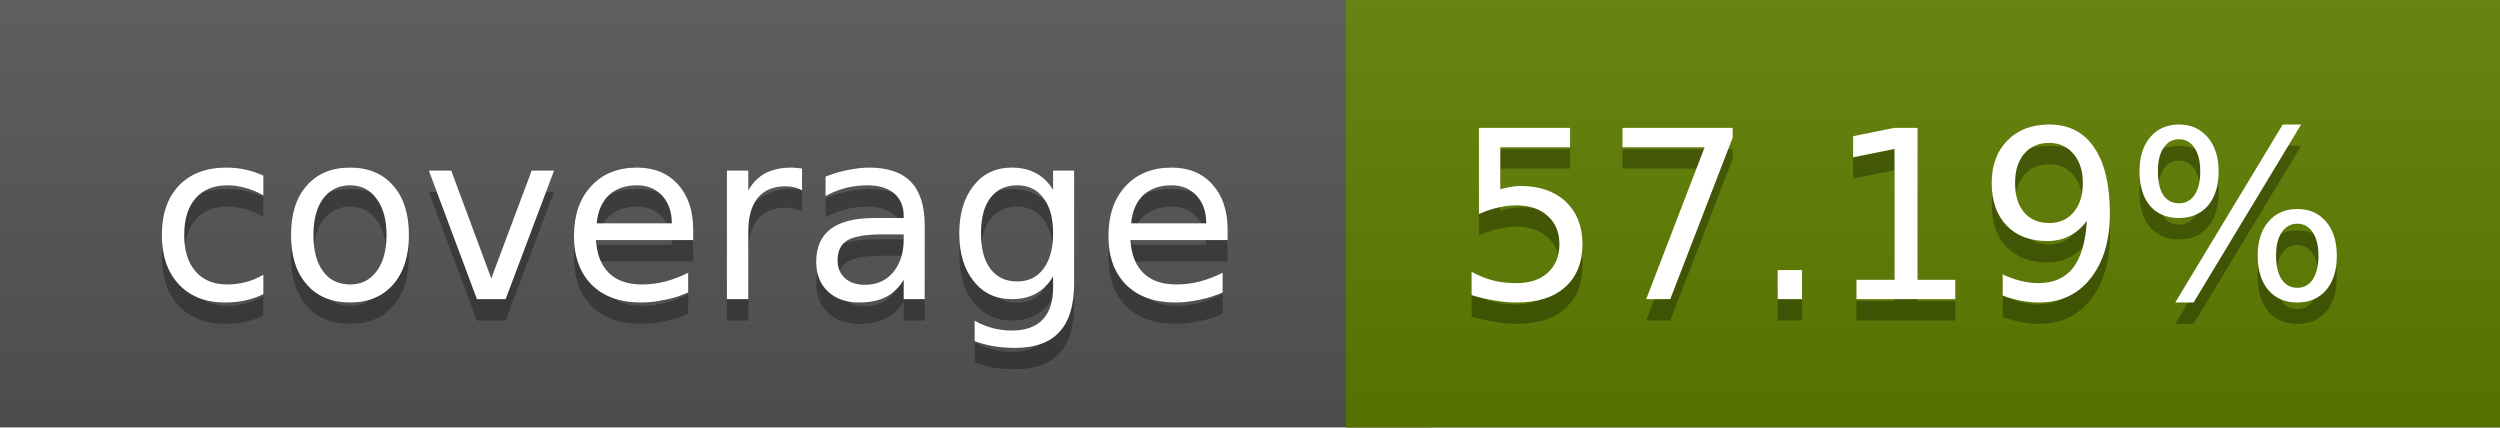
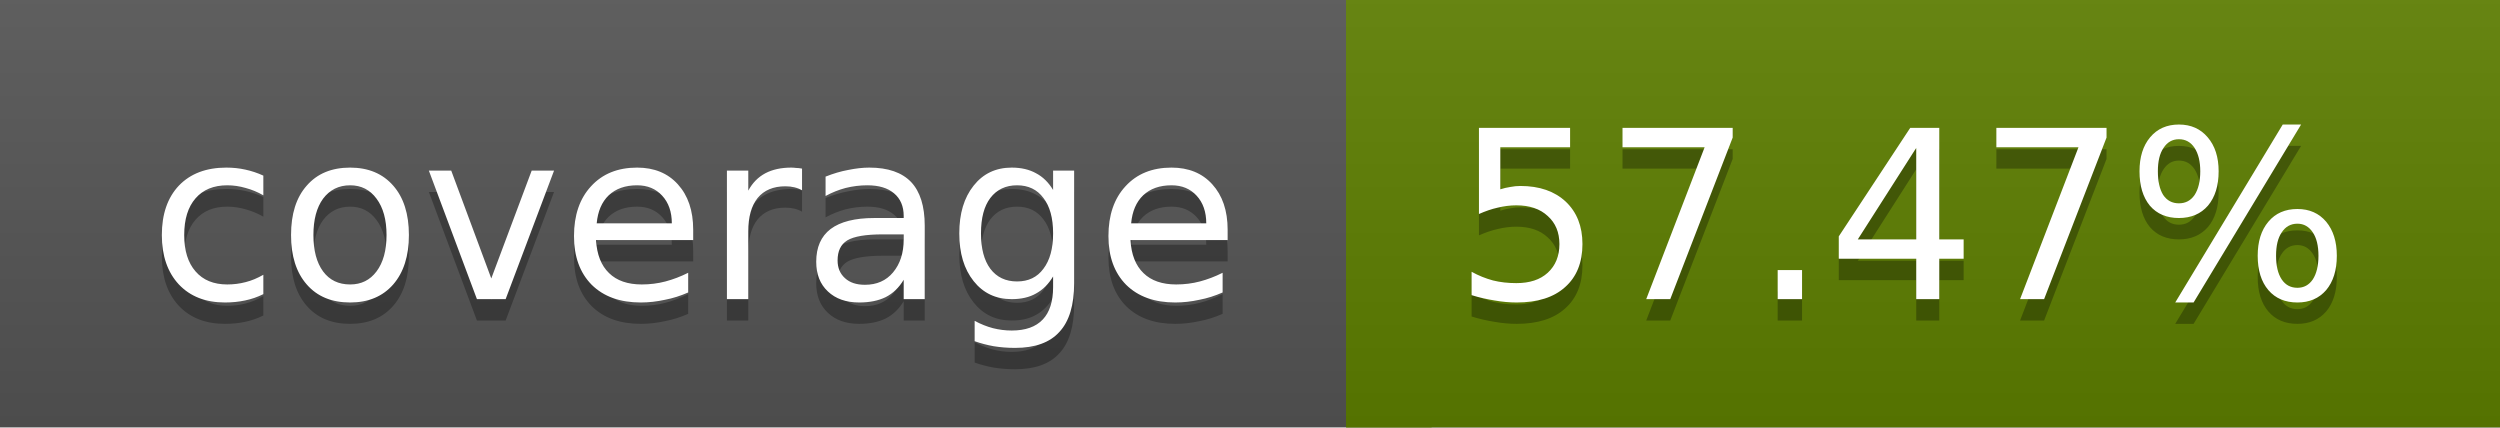
<svg xmlns="http://www.w3.org/2000/svg" width="117" height="20">
  <linearGradient id="a" x2="0" y2="100%">
    <stop offset="0" stop-color="#bbb" stop-opacity=".1" />
    <stop offset="1" stop-opacity=".1" />
  </linearGradient>
  <rect rx="0" width="117" height="20" fill="#555" />
-   <rect rx="0" x="63" width="54" height="20" fill="#5f7e00" />
-   <path fill="#5f7e00" d="M63 0h4v20h-4z" />
+   <rect rx="0" x="63" width="54" height="20" fill="#5e7f00" />
+   <path fill="#5e7f00" d="M63 0h4v20h-4z" />
  <rect rx="0" width="117" height="20" fill="url(#a)" />
  <g fill="#fff" text-anchor="middle" font-family="DejaVu Sans,Verdana,Geneva,sans-serif" font-size="11">
    <text x="32.5" y="15" fill="#010101" fill-opacity=".3">coverage</text>
    <text x="32.5" y="14">coverage</text>
-     <text x="89" y="15" fill="#010101" fill-opacity=".3">57.19%</text>
-     <text x="89" y="14">57.19%</text>
+     <text x="89" y="15" fill="#010101" fill-opacity=".3">57.47%</text>
+     <text x="89" y="14">57.47%</text>
  </g>
</svg>
